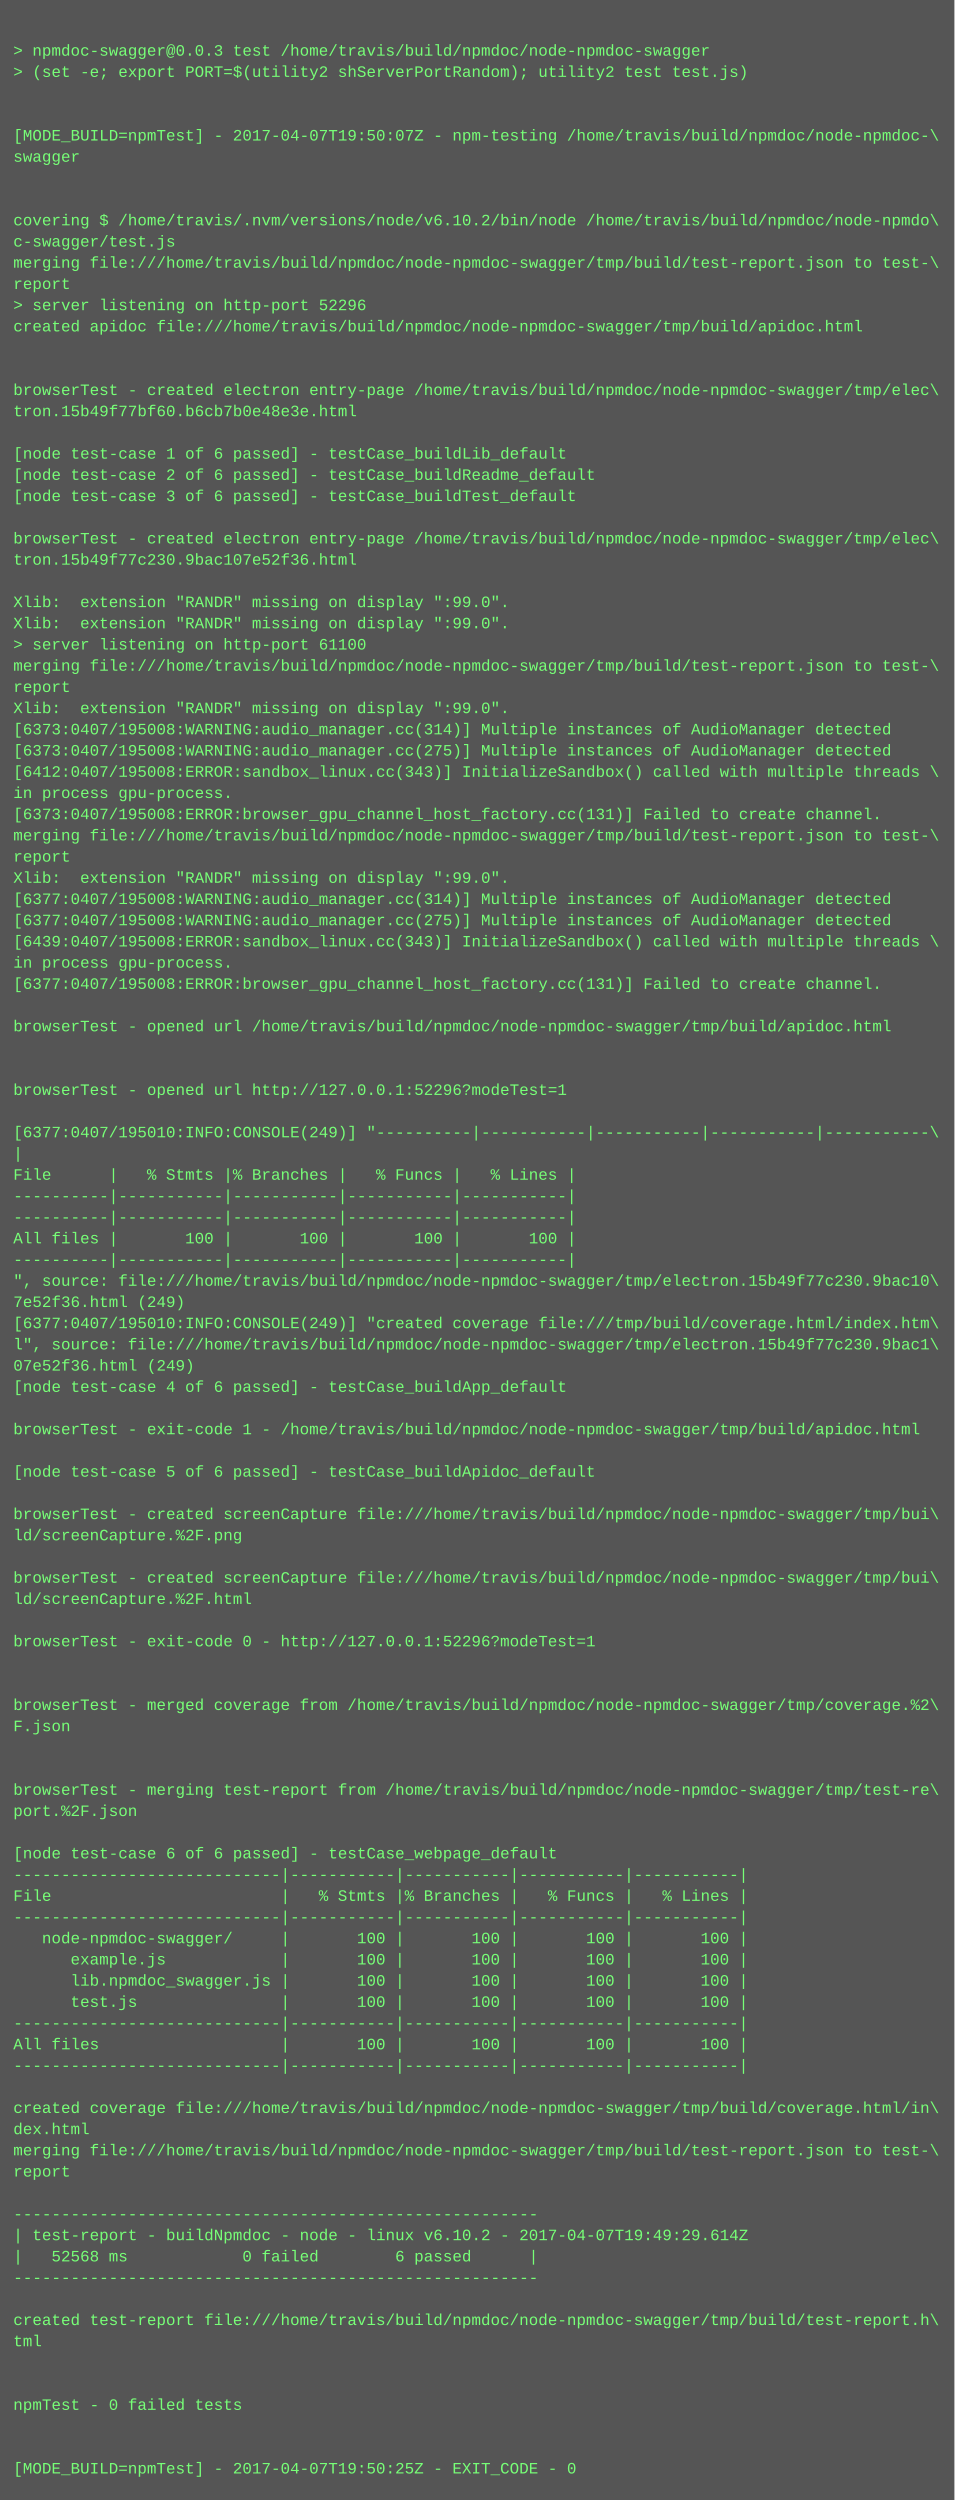
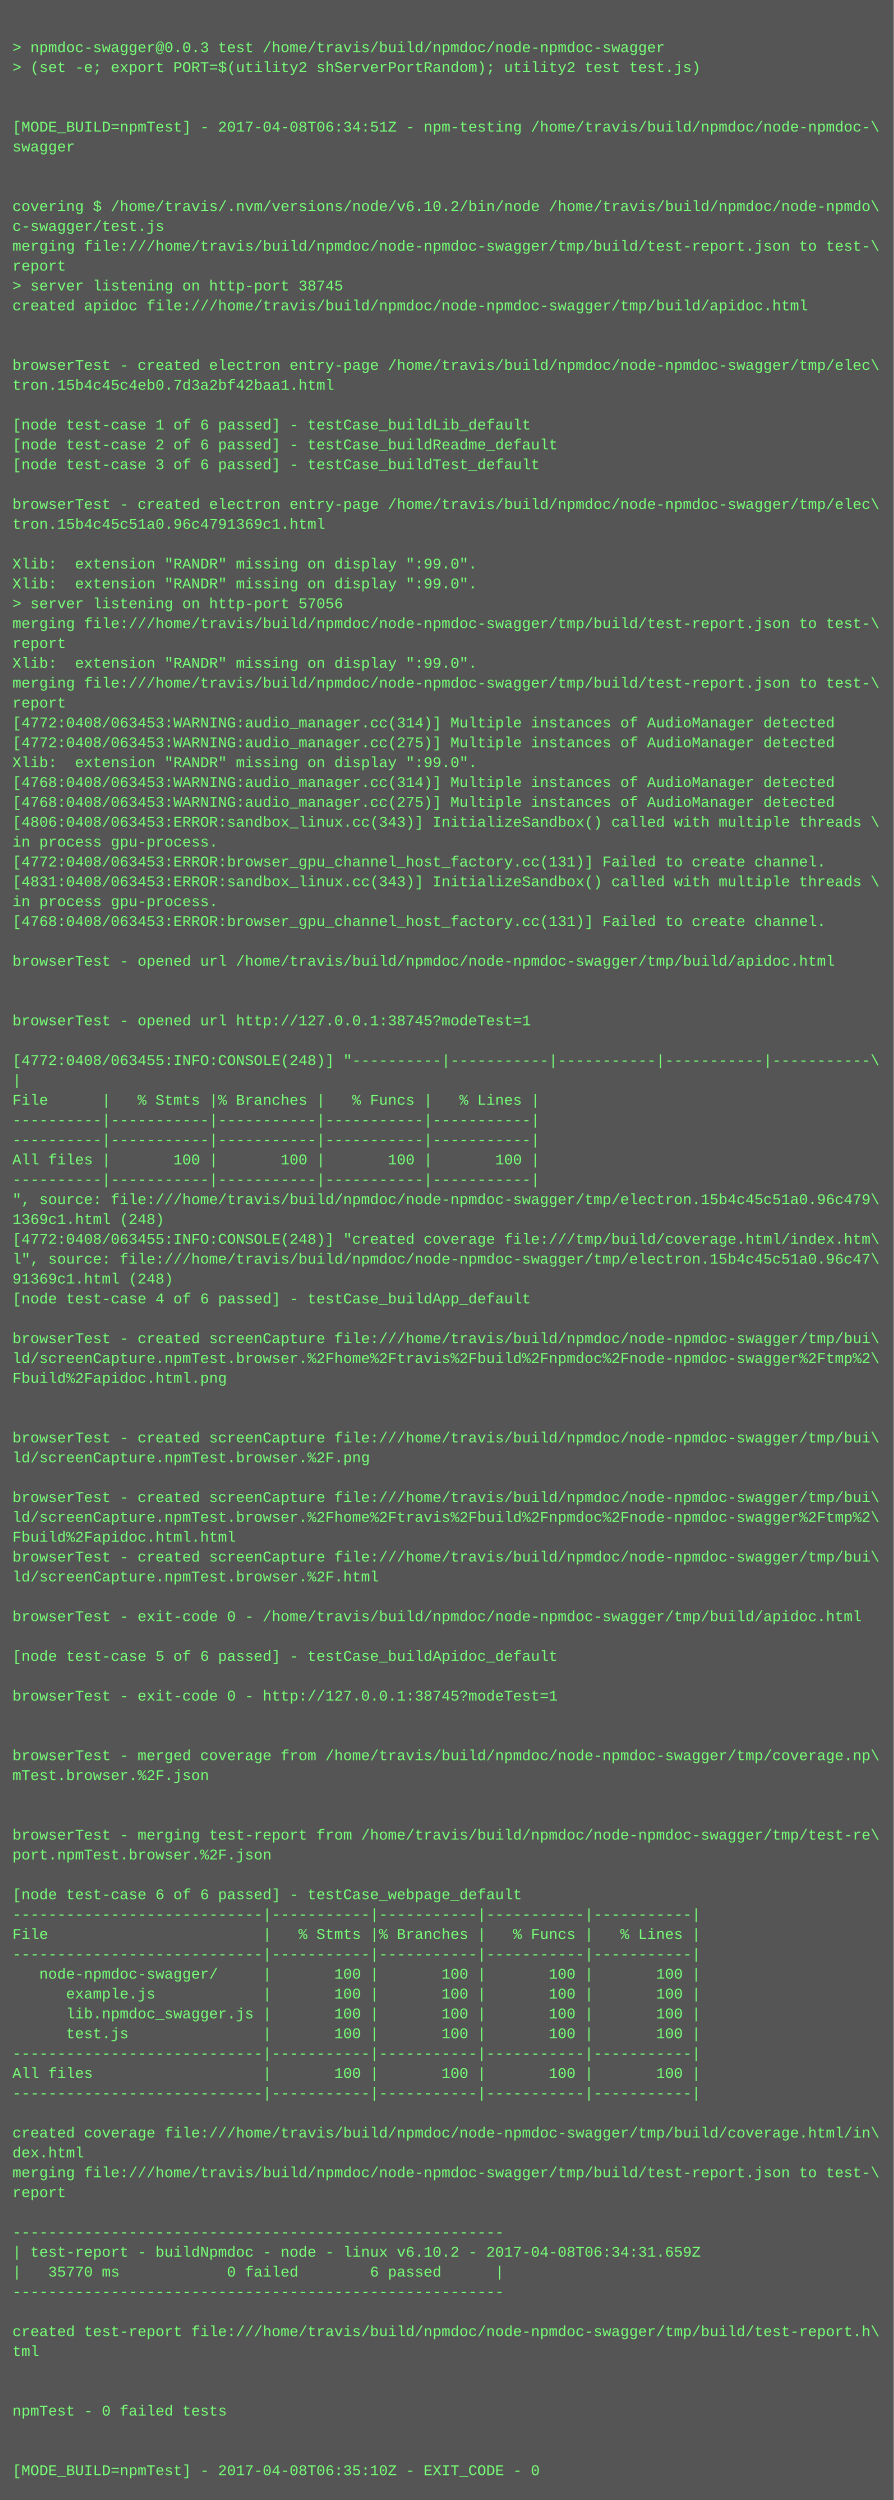
- <svg xmlns="http://www.w3.org/2000/svg" height="1886" width="720">
-   <rect height="1886" fill="#555" width="720" />
+ <svg xmlns="http://www.w3.org/2000/svg" height="2014" width="720">
+   <rect height="2014" fill="#555" width="720" />
  <text fill="#7f7" font-family="Courier New" font-size="12" xml:space="preserve">
    <tspan x="10" y="26" />
    <tspan x="10" y="42">&gt; npmdoc-swagger@0.0.3 test /home/travis/build/npmdoc/node-npmdoc-swagger</tspan>
    <tspan x="10" y="58">&gt; (set -e; export PORT=$(utility2 shServerPortRandom); utility2 test test.js)</tspan>
    <tspan x="10" y="74" />
    <tspan x="10" y="90" />
-     <tspan x="10" y="106">[MODE_BUILD=npmTest] - 2017-04-07T19:50:07Z - npm-testing /home/travis/build/npmdoc/node-npmdoc-\</tspan>
+     <tspan x="10" y="106">[MODE_BUILD=npmTest] - 2017-04-08T06:34:51Z - npm-testing /home/travis/build/npmdoc/node-npmdoc-\</tspan>
    <tspan x="10" y="122">swagger</tspan>
    <tspan x="10" y="138" />
    <tspan x="10" y="154" />
    <tspan x="10" y="170">covering $ /home/travis/.nvm/versions/node/v6.10.2/bin/node /home/travis/build/npmdoc/node-npmdo\</tspan>
    <tspan x="10" y="186">c-swagger/test.js</tspan>
    <tspan x="10" y="202">merging file:///home/travis/build/npmdoc/node-npmdoc-swagger/tmp/build/test-report.json to test-\</tspan>
    <tspan x="10" y="218">report</tspan>
-     <tspan x="10" y="234">&gt; server listening on http-port 52296</tspan>
+     <tspan x="10" y="234">&gt; server listening on http-port 38745</tspan>
    <tspan x="10" y="250">created apidoc file:///home/travis/build/npmdoc/node-npmdoc-swagger/tmp/build/apidoc.html</tspan>
    <tspan x="10" y="266" />
    <tspan x="10" y="282" />
    <tspan x="10" y="298">browserTest - created electron entry-page /home/travis/build/npmdoc/node-npmdoc-swagger/tmp/elec\</tspan>
-     <tspan x="10" y="314">tron.15b49f77bf60.b6cb7b0e48e3e.html</tspan>
+     <tspan x="10" y="314">tron.15b4c45c4eb0.7d3a2bf42baa1.html</tspan>
    <tspan x="10" y="330" />
    <tspan x="10" y="346">[node test-case 1 of 6 passed] - testCase_buildLib_default</tspan>
    <tspan x="10" y="362">[node test-case 2 of 6 passed] - testCase_buildReadme_default</tspan>
    <tspan x="10" y="378">[node test-case 3 of 6 passed] - testCase_buildTest_default</tspan>
    <tspan x="10" y="394" />
    <tspan x="10" y="410">browserTest - created electron entry-page /home/travis/build/npmdoc/node-npmdoc-swagger/tmp/elec\</tspan>
-     <tspan x="10" y="426">tron.15b49f77c230.9bac107e52f36.html</tspan>
+     <tspan x="10" y="426">tron.15b4c45c51a0.96c4791369c1.html</tspan>
    <tspan x="10" y="442" />
    <tspan x="10" y="458">Xlib:  extension "RANDR" missing on display ":99.0".</tspan>
    <tspan x="10" y="474">Xlib:  extension "RANDR" missing on display ":99.0".</tspan>
-     <tspan x="10" y="490">&gt; server listening on http-port 61100</tspan>
+     <tspan x="10" y="490">&gt; server listening on http-port 57056</tspan>
    <tspan x="10" y="506">merging file:///home/travis/build/npmdoc/node-npmdoc-swagger/tmp/build/test-report.json to test-\</tspan>
    <tspan x="10" y="522">report</tspan>
    <tspan x="10" y="538">Xlib:  extension "RANDR" missing on display ":99.0".</tspan>
-     <tspan x="10" y="554">[6373:0407/195008:WARNING:audio_manager.cc(314)] Multiple instances of AudioManager detected</tspan>
-     <tspan x="10" y="570">[6373:0407/195008:WARNING:audio_manager.cc(275)] Multiple instances of AudioManager detected</tspan>
-     <tspan x="10" y="586">[6412:0407/195008:ERROR:sandbox_linux.cc(343)] InitializeSandbox() called with multiple threads \</tspan>
-     <tspan x="10" y="602">in process gpu-process. </tspan>
-     <tspan x="10" y="618">[6373:0407/195008:ERROR:browser_gpu_channel_host_factory.cc(131)] Failed to create channel.</tspan>
-     <tspan x="10" y="634">merging file:///home/travis/build/npmdoc/node-npmdoc-swagger/tmp/build/test-report.json to test-\</tspan>
-     <tspan x="10" y="650">report</tspan>
-     <tspan x="10" y="666">Xlib:  extension "RANDR" missing on display ":99.0".</tspan>
-     <tspan x="10" y="682">[6377:0407/195008:WARNING:audio_manager.cc(314)] Multiple instances of AudioManager detected</tspan>
-     <tspan x="10" y="698">[6377:0407/195008:WARNING:audio_manager.cc(275)] Multiple instances of AudioManager detected</tspan>
-     <tspan x="10" y="714">[6439:0407/195008:ERROR:sandbox_linux.cc(343)] InitializeSandbox() called with multiple threads \</tspan>
+     <tspan x="10" y="554">merging file:///home/travis/build/npmdoc/node-npmdoc-swagger/tmp/build/test-report.json to test-\</tspan>
+     <tspan x="10" y="570">report</tspan>
+     <tspan x="10" y="586">[4772:0408/063453:WARNING:audio_manager.cc(314)] Multiple instances of AudioManager detected</tspan>
+     <tspan x="10" y="602">[4772:0408/063453:WARNING:audio_manager.cc(275)] Multiple instances of AudioManager detected</tspan>
+     <tspan x="10" y="618">Xlib:  extension "RANDR" missing on display ":99.0".</tspan>
+     <tspan x="10" y="634">[4768:0408/063453:WARNING:audio_manager.cc(314)] Multiple instances of AudioManager detected</tspan>
+     <tspan x="10" y="650">[4768:0408/063453:WARNING:audio_manager.cc(275)] Multiple instances of AudioManager detected</tspan>
+     <tspan x="10" y="666">[4806:0408/063453:ERROR:sandbox_linux.cc(343)] InitializeSandbox() called with multiple threads \</tspan>
+     <tspan x="10" y="682">in process gpu-process. </tspan>
+     <tspan x="10" y="698">[4772:0408/063453:ERROR:browser_gpu_channel_host_factory.cc(131)] Failed to create channel.</tspan>
+     <tspan x="10" y="714">[4831:0408/063453:ERROR:sandbox_linux.cc(343)] InitializeSandbox() called with multiple threads \</tspan>
    <tspan x="10" y="730">in process gpu-process. </tspan>
-     <tspan x="10" y="746">[6377:0407/195008:ERROR:browser_gpu_channel_host_factory.cc(131)] Failed to create channel.</tspan>
+     <tspan x="10" y="746">[4768:0408/063453:ERROR:browser_gpu_channel_host_factory.cc(131)] Failed to create channel.</tspan>
    <tspan x="10" y="762" />
    <tspan x="10" y="778">browserTest - opened url /home/travis/build/npmdoc/node-npmdoc-swagger/tmp/build/apidoc.html</tspan>
    <tspan x="10" y="794" />
    <tspan x="10" y="810" />
-     <tspan x="10" y="826">browserTest - opened url http://127.0.0.1:52296?modeTest=1</tspan>
+     <tspan x="10" y="826">browserTest - opened url http://127.0.0.1:38745?modeTest=1</tspan>
    <tspan x="10" y="842" />
-     <tspan x="10" y="858">[6377:0407/195010:INFO:CONSOLE(249)] "----------|-----------|-----------|-----------|-----------\</tspan>
+     <tspan x="10" y="858">[4772:0408/063455:INFO:CONSOLE(248)] "----------|-----------|-----------|-----------|-----------\</tspan>
    <tspan x="10" y="874">|</tspan>
    <tspan x="10" y="890">File      |   % Stmts |% Branches |   % Funcs |   % Lines |</tspan>
    <tspan x="10" y="906">----------|-----------|-----------|-----------|-----------|</tspan>
    <tspan x="10" y="922">----------|-----------|-----------|-----------|-----------|</tspan>
    <tspan x="10" y="938">All files |       100 |       100 |       100 |       100 |</tspan>
    <tspan x="10" y="954">----------|-----------|-----------|-----------|-----------|</tspan>
-     <tspan x="10" y="970">", source: file:///home/travis/build/npmdoc/node-npmdoc-swagger/tmp/electron.15b49f77c230.9bac10\</tspan>
-     <tspan x="10" y="986">7e52f36.html (249)</tspan>
-     <tspan x="10" y="1002">[6377:0407/195010:INFO:CONSOLE(249)] "created coverage file:///tmp/build/coverage.html/index.htm\</tspan>
-     <tspan x="10" y="1018">l", source: file:///home/travis/build/npmdoc/node-npmdoc-swagger/tmp/electron.15b49f77c230.9bac1\</tspan>
-     <tspan x="10" y="1034">07e52f36.html (249)</tspan>
+     <tspan x="10" y="970">", source: file:///home/travis/build/npmdoc/node-npmdoc-swagger/tmp/electron.15b4c45c51a0.96c479\</tspan>
+     <tspan x="10" y="986">1369c1.html (248)</tspan>
+     <tspan x="10" y="1002">[4772:0408/063455:INFO:CONSOLE(248)] "created coverage file:///tmp/build/coverage.html/index.htm\</tspan>
+     <tspan x="10" y="1018">l", source: file:///home/travis/build/npmdoc/node-npmdoc-swagger/tmp/electron.15b4c45c51a0.96c47\</tspan>
+     <tspan x="10" y="1034">91369c1.html (248)</tspan>
    <tspan x="10" y="1050">[node test-case 4 of 6 passed] - testCase_buildApp_default</tspan>
    <tspan x="10" y="1066" />
-     <tspan x="10" y="1082">browserTest - exit-code 1 - /home/travis/build/npmdoc/node-npmdoc-swagger/tmp/build/apidoc.html</tspan>
-     <tspan x="10" y="1098" />
-     <tspan x="10" y="1114">[node test-case 5 of 6 passed] - testCase_buildApidoc_default</tspan>
+     <tspan x="10" y="1082">browserTest - created screenCapture file:///home/travis/build/npmdoc/node-npmdoc-swagger/tmp/bui\</tspan>
+     <tspan x="10" y="1098">ld/screenCapture.npmTest.browser.%2Fhome%2Ftravis%2Fbuild%2Fnpmdoc%2Fnode-npmdoc-swagger%2Ftmp%2\</tspan>
+     <tspan x="10" y="1114">Fbuild%2Fapidoc.html.png</tspan>
    <tspan x="10" y="1130" />
-     <tspan x="10" y="1146">browserTest - created screenCapture file:///home/travis/build/npmdoc/node-npmdoc-swagger/tmp/bui\</tspan>
-     <tspan x="10" y="1162">ld/screenCapture.%2F.png</tspan>
-     <tspan x="10" y="1178" />
-     <tspan x="10" y="1194">browserTest - created screenCapture file:///home/travis/build/npmdoc/node-npmdoc-swagger/tmp/bui\</tspan>
-     <tspan x="10" y="1210">ld/screenCapture.%2F.html</tspan>
-     <tspan x="10" y="1226" />
-     <tspan x="10" y="1242">browserTest - exit-code 0 - http://127.0.0.1:52296?modeTest=1</tspan>
-     <tspan x="10" y="1258" />
-     <tspan x="10" y="1274" />
-     <tspan x="10" y="1290">browserTest - merged coverage from /home/travis/build/npmdoc/node-npmdoc-swagger/tmp/coverage.%2\</tspan>
-     <tspan x="10" y="1306">F.json</tspan>
+     <tspan x="10" y="1146" />
+     <tspan x="10" y="1162">browserTest - created screenCapture file:///home/travis/build/npmdoc/node-npmdoc-swagger/tmp/bui\</tspan>
+     <tspan x="10" y="1178">ld/screenCapture.npmTest.browser.%2F.png</tspan>
+     <tspan x="10" y="1194" />
+     <tspan x="10" y="1210">browserTest - created screenCapture file:///home/travis/build/npmdoc/node-npmdoc-swagger/tmp/bui\</tspan>
+     <tspan x="10" y="1226">ld/screenCapture.npmTest.browser.%2Fhome%2Ftravis%2Fbuild%2Fnpmdoc%2Fnode-npmdoc-swagger%2Ftmp%2\</tspan>
+     <tspan x="10" y="1242">Fbuild%2Fapidoc.html.html</tspan>
+     <tspan x="10" y="1258">browserTest - created screenCapture file:///home/travis/build/npmdoc/node-npmdoc-swagger/tmp/bui\</tspan>
+     <tspan x="10" y="1274">ld/screenCapture.npmTest.browser.%2F.html</tspan>
+     <tspan x="10" y="1290" />
+     <tspan x="10" y="1306">browserTest - exit-code 0 - /home/travis/build/npmdoc/node-npmdoc-swagger/tmp/build/apidoc.html</tspan>
    <tspan x="10" y="1322" />
-     <tspan x="10" y="1338" />
-     <tspan x="10" y="1354">browserTest - merging test-report from /home/travis/build/npmdoc/node-npmdoc-swagger/tmp/test-re\</tspan>
-     <tspan x="10" y="1370">port.%2F.json</tspan>
+     <tspan x="10" y="1338">[node test-case 5 of 6 passed] - testCase_buildApidoc_default</tspan>
+     <tspan x="10" y="1354" />
+     <tspan x="10" y="1370">browserTest - exit-code 0 - http://127.0.0.1:38745?modeTest=1</tspan>
    <tspan x="10" y="1386" />
-     <tspan x="10" y="1402">[node test-case 6 of 6 passed] - testCase_webpage_default</tspan>
-     <tspan x="10" y="1418">----------------------------|-----------|-----------|-----------|-----------|</tspan>
-     <tspan x="10" y="1434">File                        |   % Stmts |% Branches |   % Funcs |   % Lines |</tspan>
-     <tspan x="10" y="1450">----------------------------|-----------|-----------|-----------|-----------|</tspan>
-     <tspan x="10" y="1466">   node-npmdoc-swagger/     |       100 |       100 |       100 |       100 |</tspan>
-     <tspan x="10" y="1482">      example.js            |       100 |       100 |       100 |       100 |</tspan>
-     <tspan x="10" y="1498">      lib.npmdoc_swagger.js |       100 |       100 |       100 |       100 |</tspan>
-     <tspan x="10" y="1514">      test.js               |       100 |       100 |       100 |       100 |</tspan>
-     <tspan x="10" y="1530">----------------------------|-----------|-----------|-----------|-----------|</tspan>
-     <tspan x="10" y="1546">All files                   |       100 |       100 |       100 |       100 |</tspan>
-     <tspan x="10" y="1562">----------------------------|-----------|-----------|-----------|-----------|</tspan>
-     <tspan x="10" y="1578" />
-     <tspan x="10" y="1594">created coverage file:///home/travis/build/npmdoc/node-npmdoc-swagger/tmp/build/coverage.html/in\</tspan>
-     <tspan x="10" y="1610">dex.html</tspan>
-     <tspan x="10" y="1626">merging file:///home/travis/build/npmdoc/node-npmdoc-swagger/tmp/build/test-report.json to test-\</tspan>
-     <tspan x="10" y="1642">report</tspan>
-     <tspan x="10" y="1658" />
-     <tspan x="10" y="1674">-------------------------------------------------------</tspan>
-     <tspan x="10" y="1690">| test-report - buildNpmdoc - node - linux v6.10.2 - 2017-04-07T19:49:29.614Z</tspan>
-     <tspan x="10" y="1706">|   52568 ms            0 failed        6 passed      |</tspan>
-     <tspan x="10" y="1722">-------------------------------------------------------</tspan>
-     <tspan x="10" y="1738" />
-     <tspan x="10" y="1754">created test-report file:///home/travis/build/npmdoc/node-npmdoc-swagger/tmp/build/test-report.h\</tspan>
-     <tspan x="10" y="1770">tml</tspan>
+     <tspan x="10" y="1402" />
+     <tspan x="10" y="1418">browserTest - merged coverage from /home/travis/build/npmdoc/node-npmdoc-swagger/tmp/coverage.np\</tspan>
+     <tspan x="10" y="1434">mTest.browser.%2F.json</tspan>
+     <tspan x="10" y="1450" />
+     <tspan x="10" y="1466" />
+     <tspan x="10" y="1482">browserTest - merging test-report from /home/travis/build/npmdoc/node-npmdoc-swagger/tmp/test-re\</tspan>
+     <tspan x="10" y="1498">port.npmTest.browser.%2F.json</tspan>
+     <tspan x="10" y="1514" />
+     <tspan x="10" y="1530">[node test-case 6 of 6 passed] - testCase_webpage_default</tspan>
+     <tspan x="10" y="1546">----------------------------|-----------|-----------|-----------|-----------|</tspan>
+     <tspan x="10" y="1562">File                        |   % Stmts |% Branches |   % Funcs |   % Lines |</tspan>
+     <tspan x="10" y="1578">----------------------------|-----------|-----------|-----------|-----------|</tspan>
+     <tspan x="10" y="1594">   node-npmdoc-swagger/     |       100 |       100 |       100 |       100 |</tspan>
+     <tspan x="10" y="1610">      example.js            |       100 |       100 |       100 |       100 |</tspan>
+     <tspan x="10" y="1626">      lib.npmdoc_swagger.js |       100 |       100 |       100 |       100 |</tspan>
+     <tspan x="10" y="1642">      test.js               |       100 |       100 |       100 |       100 |</tspan>
+     <tspan x="10" y="1658">----------------------------|-----------|-----------|-----------|-----------|</tspan>
+     <tspan x="10" y="1674">All files                   |       100 |       100 |       100 |       100 |</tspan>
+     <tspan x="10" y="1690">----------------------------|-----------|-----------|-----------|-----------|</tspan>
+     <tspan x="10" y="1706" />
+     <tspan x="10" y="1722">created coverage file:///home/travis/build/npmdoc/node-npmdoc-swagger/tmp/build/coverage.html/in\</tspan>
+     <tspan x="10" y="1738">dex.html</tspan>
+     <tspan x="10" y="1754">merging file:///home/travis/build/npmdoc/node-npmdoc-swagger/tmp/build/test-report.json to test-\</tspan>
+     <tspan x="10" y="1770">report</tspan>
    <tspan x="10" y="1786" />
-     <tspan x="10" y="1802" />
-     <tspan x="10" y="1818">npmTest - 0 failed tests</tspan>
-     <tspan x="10" y="1834" />
-     <tspan x="10" y="1850" />
-     <tspan x="10" y="1866">[MODE_BUILD=npmTest] - 2017-04-07T19:50:25Z - EXIT_CODE - 0</tspan>
+     <tspan x="10" y="1802">-------------------------------------------------------</tspan>
+     <tspan x="10" y="1818">| test-report - buildNpmdoc - node - linux v6.10.2 - 2017-04-08T06:34:31.659Z</tspan>
+     <tspan x="10" y="1834">|   35770 ms            0 failed        6 passed      |</tspan>
+     <tspan x="10" y="1850">-------------------------------------------------------</tspan>
+     <tspan x="10" y="1866" />
+     <tspan x="10" y="1882">created test-report file:///home/travis/build/npmdoc/node-npmdoc-swagger/tmp/build/test-report.h\</tspan>
+     <tspan x="10" y="1898">tml</tspan>
+     <tspan x="10" y="1914" />
+     <tspan x="10" y="1930" />
+     <tspan x="10" y="1946">npmTest - 0 failed tests</tspan>
+     <tspan x="10" y="1962" />
+     <tspan x="10" y="1978" />
+     <tspan x="10" y="1994">[MODE_BUILD=npmTest] - 2017-04-08T06:35:10Z - EXIT_CODE - 0</tspan>
  </text>
</svg>
